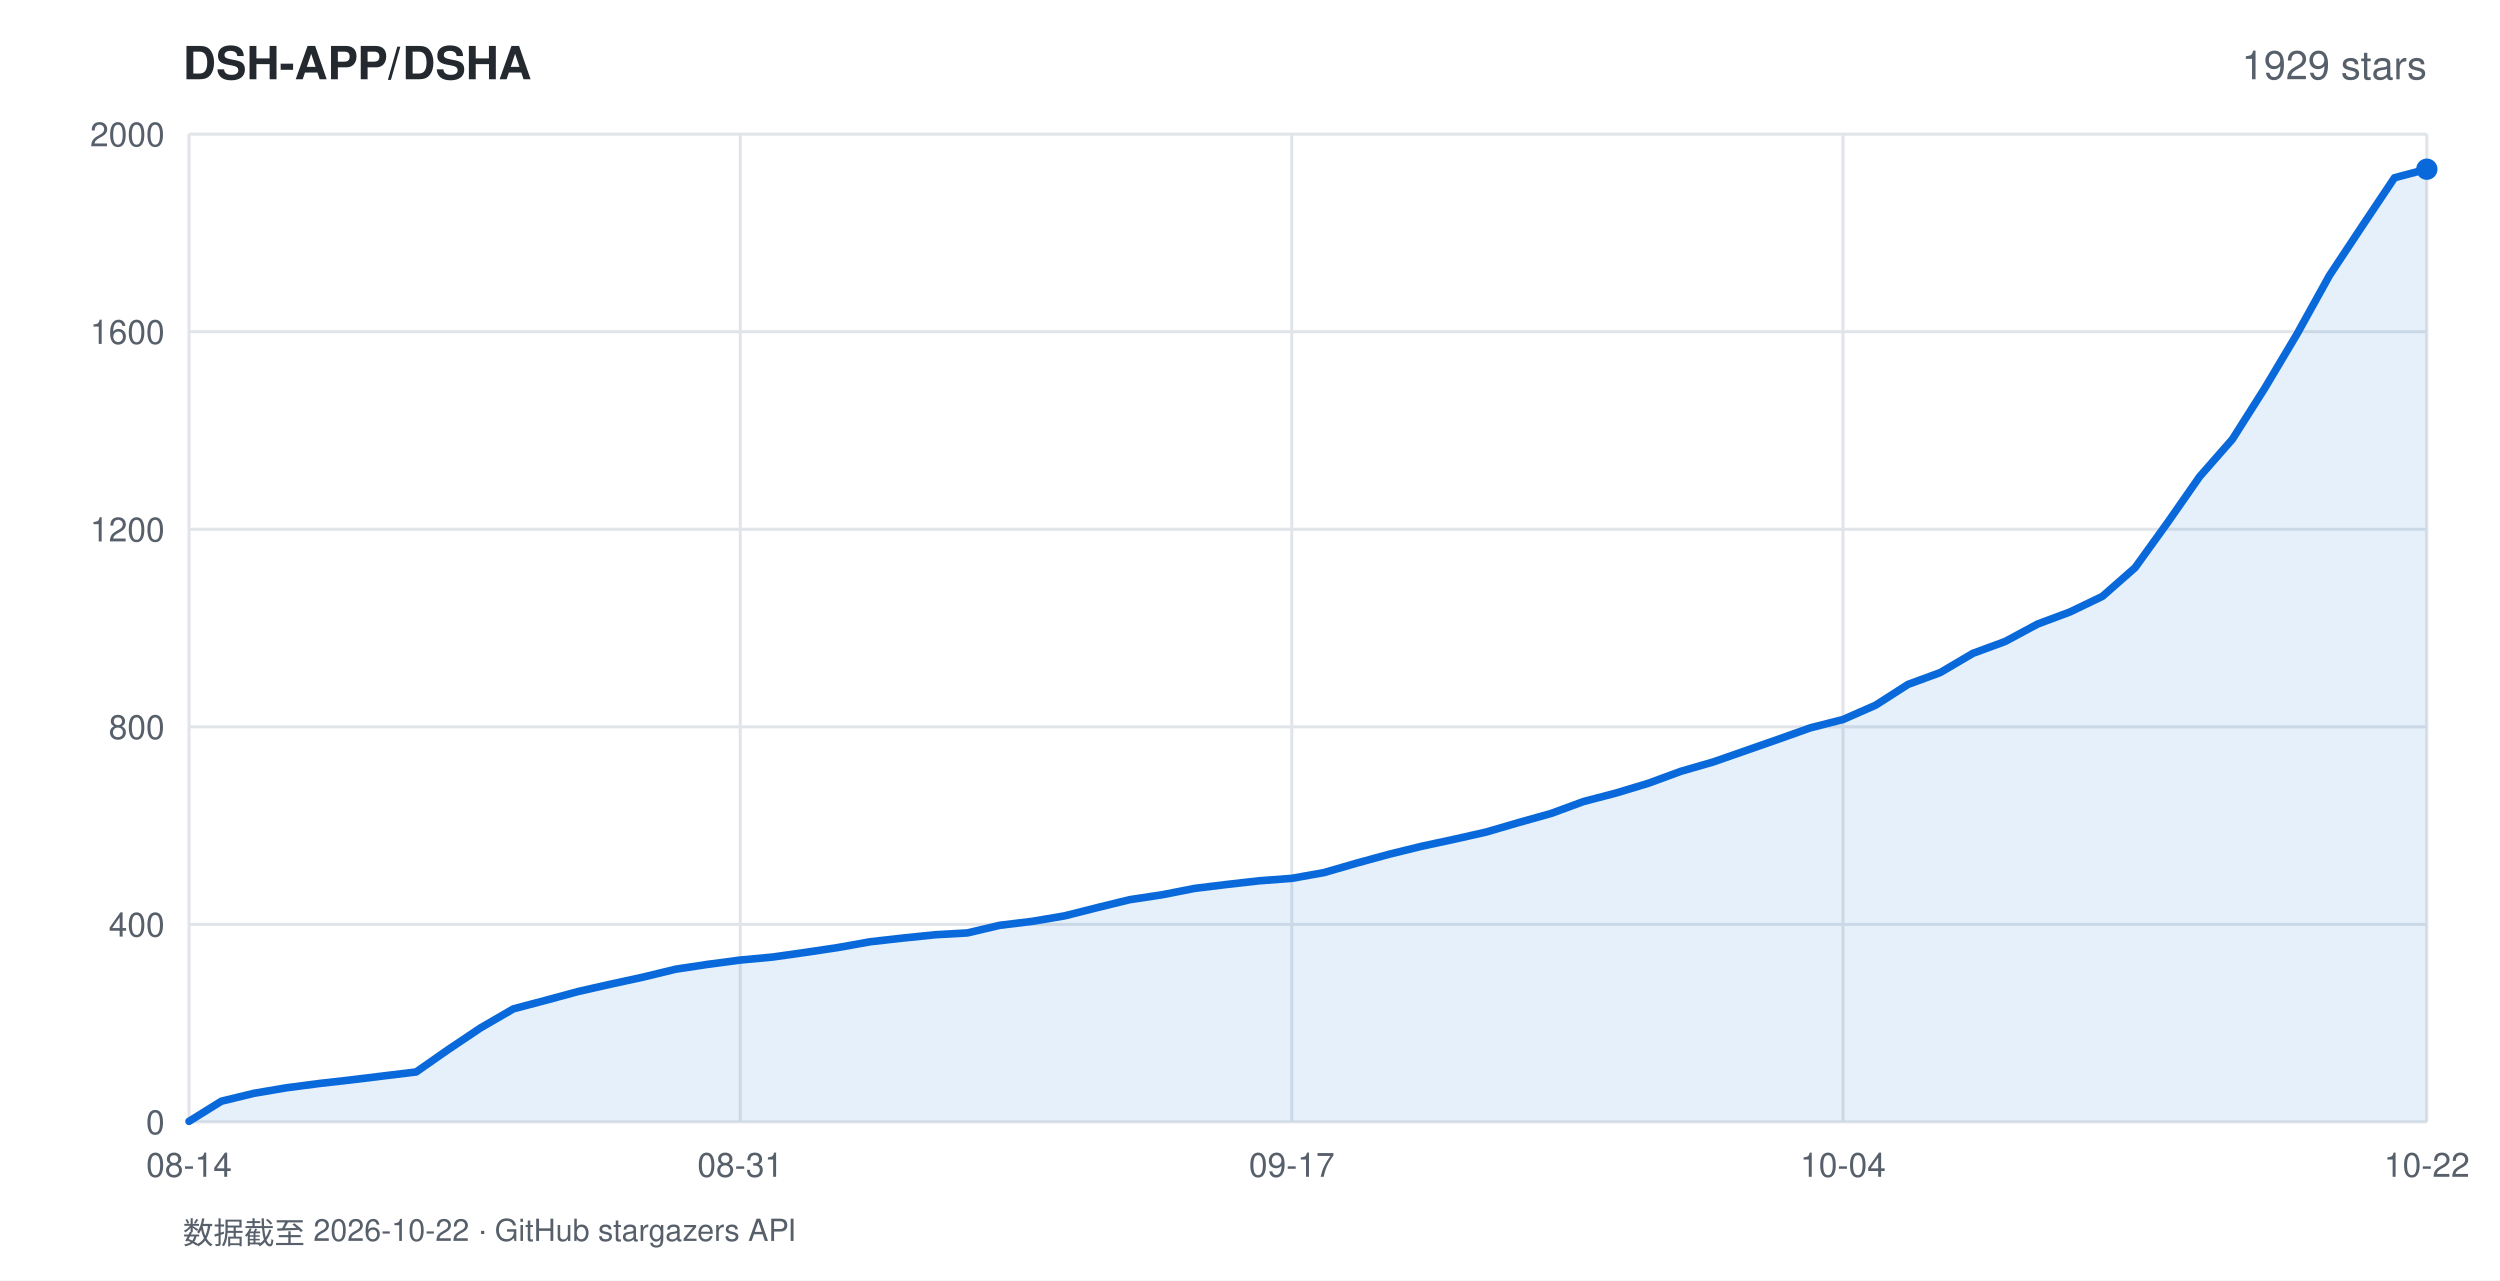
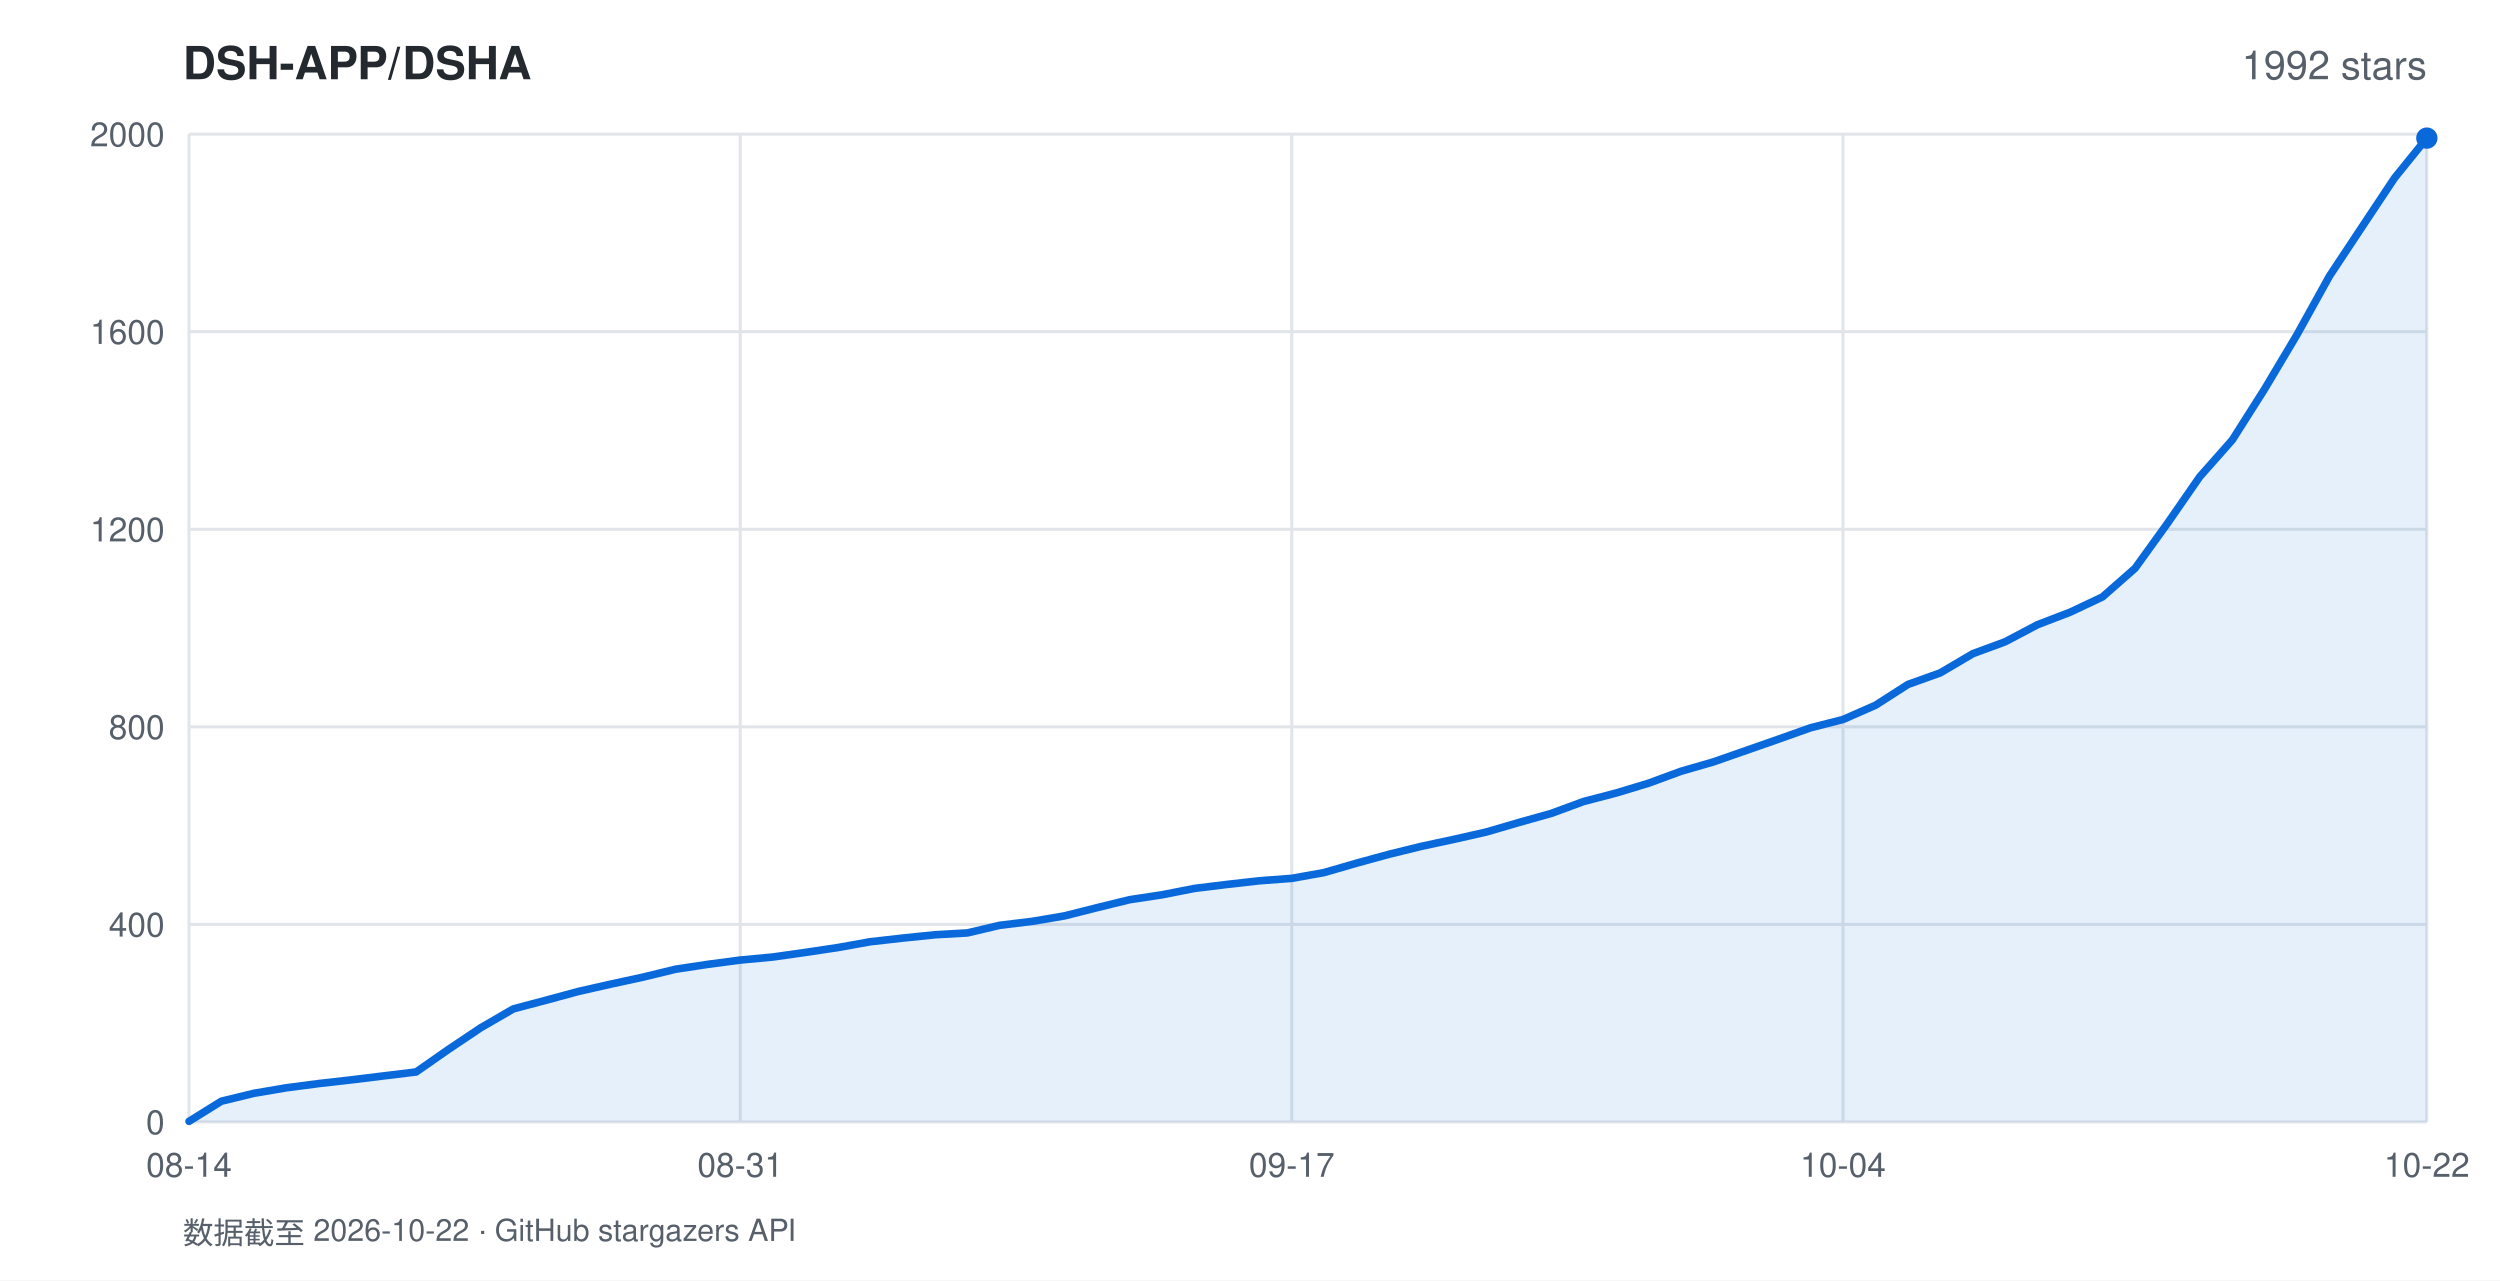
<svg xmlns="http://www.w3.org/2000/svg" width="820" height="420" viewBox="0 0 820 420" font-family="-apple-system,BlinkMacSystemFont,'Segoe UI',Helvetica,Arial,sans-serif">
  <rect width="820" height="420" fill="#ffffff" />
  <text x="60" y="26" fill="#24292f" font-size="15" font-weight="600">DSH-APP/DSHA</text>
-   <text x="796" y="26" fill="#57606a" font-size="13" text-anchor="end">1929 stars</text>
+   <text x="796" y="26" fill="#57606a" font-size="13" text-anchor="end">1992 stars</text>
  <line x1="62" y1="368.0" x2="796" y2="368.0" stroke="#e1e4e8" stroke-width="1" />
  <text x="54" y="372.0" fill="#57606a" font-size="11" text-anchor="end">0</text>
  <line x1="62" y1="303.2" x2="796" y2="303.2" stroke="#e1e4e8" stroke-width="1" />
  <text x="54" y="307.2" fill="#57606a" font-size="11" text-anchor="end">400</text>
  <line x1="62" y1="238.4" x2="796" y2="238.4" stroke="#e1e4e8" stroke-width="1" />
  <text x="54" y="242.4" fill="#57606a" font-size="11" text-anchor="end">800</text>
  <line x1="62" y1="173.6" x2="796" y2="173.6" stroke="#e1e4e8" stroke-width="1" />
  <text x="54" y="177.6" fill="#57606a" font-size="11" text-anchor="end">1200</text>
  <line x1="62" y1="108.8" x2="796" y2="108.8" stroke="#e1e4e8" stroke-width="1" />
  <text x="54" y="112.8" fill="#57606a" font-size="11" text-anchor="end">1600</text>
  <line x1="62" y1="44.0" x2="796" y2="44.0" stroke="#e1e4e8" stroke-width="1" />
  <text x="54" y="48.0" fill="#57606a" font-size="11" text-anchor="end">2000</text>
  <line x1="62.0" y1="44" x2="62.0" y2="368" stroke="#e1e4e8" stroke-width="1" />
  <text x="62.0" y="386" fill="#57606a" font-size="11" text-anchor="middle">08-14</text>
  <line x1="242.8" y1="44" x2="242.8" y2="368" stroke="#e1e4e8" stroke-width="1" />
  <text x="242.8" y="386" fill="#57606a" font-size="11" text-anchor="middle">08-31</text>
  <line x1="423.7" y1="44" x2="423.7" y2="368" stroke="#e1e4e8" stroke-width="1" />
  <text x="423.7" y="386" fill="#57606a" font-size="11" text-anchor="middle">09-17</text>
  <line x1="604.5" y1="44" x2="604.5" y2="368" stroke="#e1e4e8" stroke-width="1" />
  <text x="604.5" y="386" fill="#57606a" font-size="11" text-anchor="middle">10-04</text>
  <line x1="796.0" y1="44" x2="796.0" y2="368" stroke="#e1e4e8" stroke-width="1" />
  <text x="796.0" y="386" fill="#57606a" font-size="11" text-anchor="middle">10-22</text>
-   <polygon points="62.0,368.0 62.0,367.8 72.6,361.2 83.3,358.6 93.9,356.8 104.6,355.4 115.2,354.2 125.8,352.9 136.5,351.6 147.1,344.2 157.7,337.1 168.4,330.9 179.0,328.1 189.7,325.2 200.3,322.8 210.9,320.5 221.6,317.9 232.2,316.3 242.8,314.9 253.5,313.9 264.1,312.4 274.8,310.8 285.4,308.9 296.0,307.7 306.7,306.6 317.3,306.0 327.9,303.5 338.6,302.2 349.2,300.4 359.9,297.7 370.5,295.1 381.1,293.5 391.8,291.4 402.4,290.1 413.0,288.9 423.7,288.1 434.3,286.2 445.0,283.1 455.6,280.2 466.2,277.6 476.9,275.3 487.5,272.9 498.1,269.8 508.8,266.8 519.4,262.9 530.1,260.1 540.7,256.9 551.3,253.0 562.0,249.9 572.6,246.2 583.2,242.5 593.9,238.7 604.5,236.0 615.2,231.3 625.8,224.5 636.4,220.6 647.1,214.3 657.7,210.4 668.3,204.7 679.0,200.7 689.6,195.6 700.3,186.2 710.9,171.5 721.5,156.3 732.2,144.1 742.8,127.4 753.4,109.6 764.1,90.3 774.7,74.3 785.4,58.3 796.0,55.5 796.0,368.0" fill="rgba(9,105,218,0.10)" />
-   <polyline points="62.0,367.8 72.6,361.2 83.3,358.6 93.9,356.8 104.6,355.4 115.2,354.2 125.8,352.9 136.5,351.6 147.1,344.2 157.7,337.1 168.4,330.9 179.0,328.1 189.7,325.2 200.3,322.8 210.9,320.5 221.6,317.9 232.2,316.3 242.8,314.9 253.5,313.9 264.1,312.4 274.8,310.8 285.4,308.9 296.0,307.7 306.7,306.6 317.3,306.0 327.9,303.5 338.6,302.2 349.2,300.4 359.9,297.7 370.5,295.1 381.1,293.5 391.8,291.4 402.4,290.1 413.0,288.9 423.7,288.1 434.3,286.2 445.0,283.1 455.6,280.2 466.2,277.6 476.9,275.3 487.5,272.9 498.1,269.8 508.8,266.8 519.4,262.9 530.1,260.1 540.7,256.9 551.3,253.0 562.0,249.9 572.6,246.2 583.2,242.5 593.9,238.7 604.5,236.0 615.2,231.3 625.8,224.5 636.4,220.6 647.1,214.3 657.7,210.4 668.3,204.7 679.0,200.7 689.6,195.6 700.3,186.2 710.9,171.5 721.5,156.3 732.2,144.1 742.8,127.4 753.4,109.6 764.1,90.3 774.7,74.3 785.4,58.3 796.0,55.5" fill="none" stroke="#0969da" stroke-width="2.5" stroke-linejoin="round" stroke-linecap="round" />
-   <circle cx="796.0" cy="55.5" r="3.5" fill="#0969da" />
+   <polygon points="62.0,368.0 62.0,367.8 72.6,361.2 83.3,358.6 93.9,356.8 104.6,355.4 115.2,354.2 125.8,352.9 136.5,351.6 147.1,344.2 157.7,337.1 168.4,330.9 179.0,328.1 189.7,325.2 200.3,322.8 210.9,320.5 221.6,317.9 232.2,316.3 242.8,314.9 253.5,313.9 264.1,312.4 274.8,310.8 285.4,308.9 296.0,307.7 306.7,306.6 317.3,306.0 327.9,303.5 338.6,302.2 349.2,300.4 359.9,297.7 370.5,295.1 381.1,293.5 391.8,291.4 402.4,290.1 413.0,288.9 423.7,288.1 434.3,286.2 445.0,283.1 455.6,280.2 466.2,277.6 476.9,275.3 487.5,272.9 498.1,269.8 508.8,266.8 519.4,262.9 530.1,260.1 540.7,256.9 551.3,253.0 562.0,249.9 572.6,246.2 583.2,242.5 593.9,238.7 604.5,236.0 615.2,231.3 625.8,224.5 636.4,220.7 647.1,214.4 657.7,210.5 668.3,204.9 679.0,200.8 689.6,195.8 700.3,186.4 710.9,171.7 721.5,156.4 732.2,144.3 742.8,127.6 753.4,109.8 764.1,90.5 774.7,74.5 785.4,58.4 796.0,45.3 796.0,368.0" fill="rgba(9,105,218,0.10)" />
+   <polyline points="62.0,367.8 72.6,361.2 83.3,358.6 93.9,356.8 104.6,355.4 115.2,354.2 125.8,352.9 136.5,351.6 147.1,344.2 157.7,337.1 168.4,330.9 179.0,328.1 189.7,325.2 200.3,322.8 210.9,320.5 221.6,317.9 232.2,316.3 242.8,314.9 253.5,313.9 264.1,312.4 274.8,310.8 285.4,308.9 296.0,307.7 306.7,306.6 317.3,306.0 327.9,303.5 338.6,302.2 349.2,300.4 359.9,297.7 370.5,295.1 381.1,293.5 391.8,291.4 402.4,290.1 413.0,288.9 423.7,288.1 434.3,286.2 445.0,283.1 455.6,280.2 466.2,277.6 476.9,275.3 487.5,272.9 498.1,269.8 508.8,266.8 519.4,262.9 530.1,260.1 540.7,256.9 551.3,253.0 562.0,249.9 572.6,246.2 583.2,242.5 593.9,238.7 604.5,236.0 615.2,231.3 625.8,224.5 636.4,220.7 647.1,214.4 657.7,210.5 668.3,204.9 679.0,200.8 689.6,195.8 700.3,186.4 710.9,171.7 721.5,156.4 732.2,144.3 742.8,127.6 753.4,109.8 764.1,90.5 774.7,74.5 785.4,58.4 796.0,45.3" fill="none" stroke="#0969da" stroke-width="2.5" stroke-linejoin="round" stroke-linecap="round" />
+   <circle cx="796.0" cy="45.3" r="3.5" fill="#0969da" />
  <text x="60" y="408" fill="#57606a" font-size="10">数据截至 2026-10-22 · GitHub stargazers API</text>
</svg>
